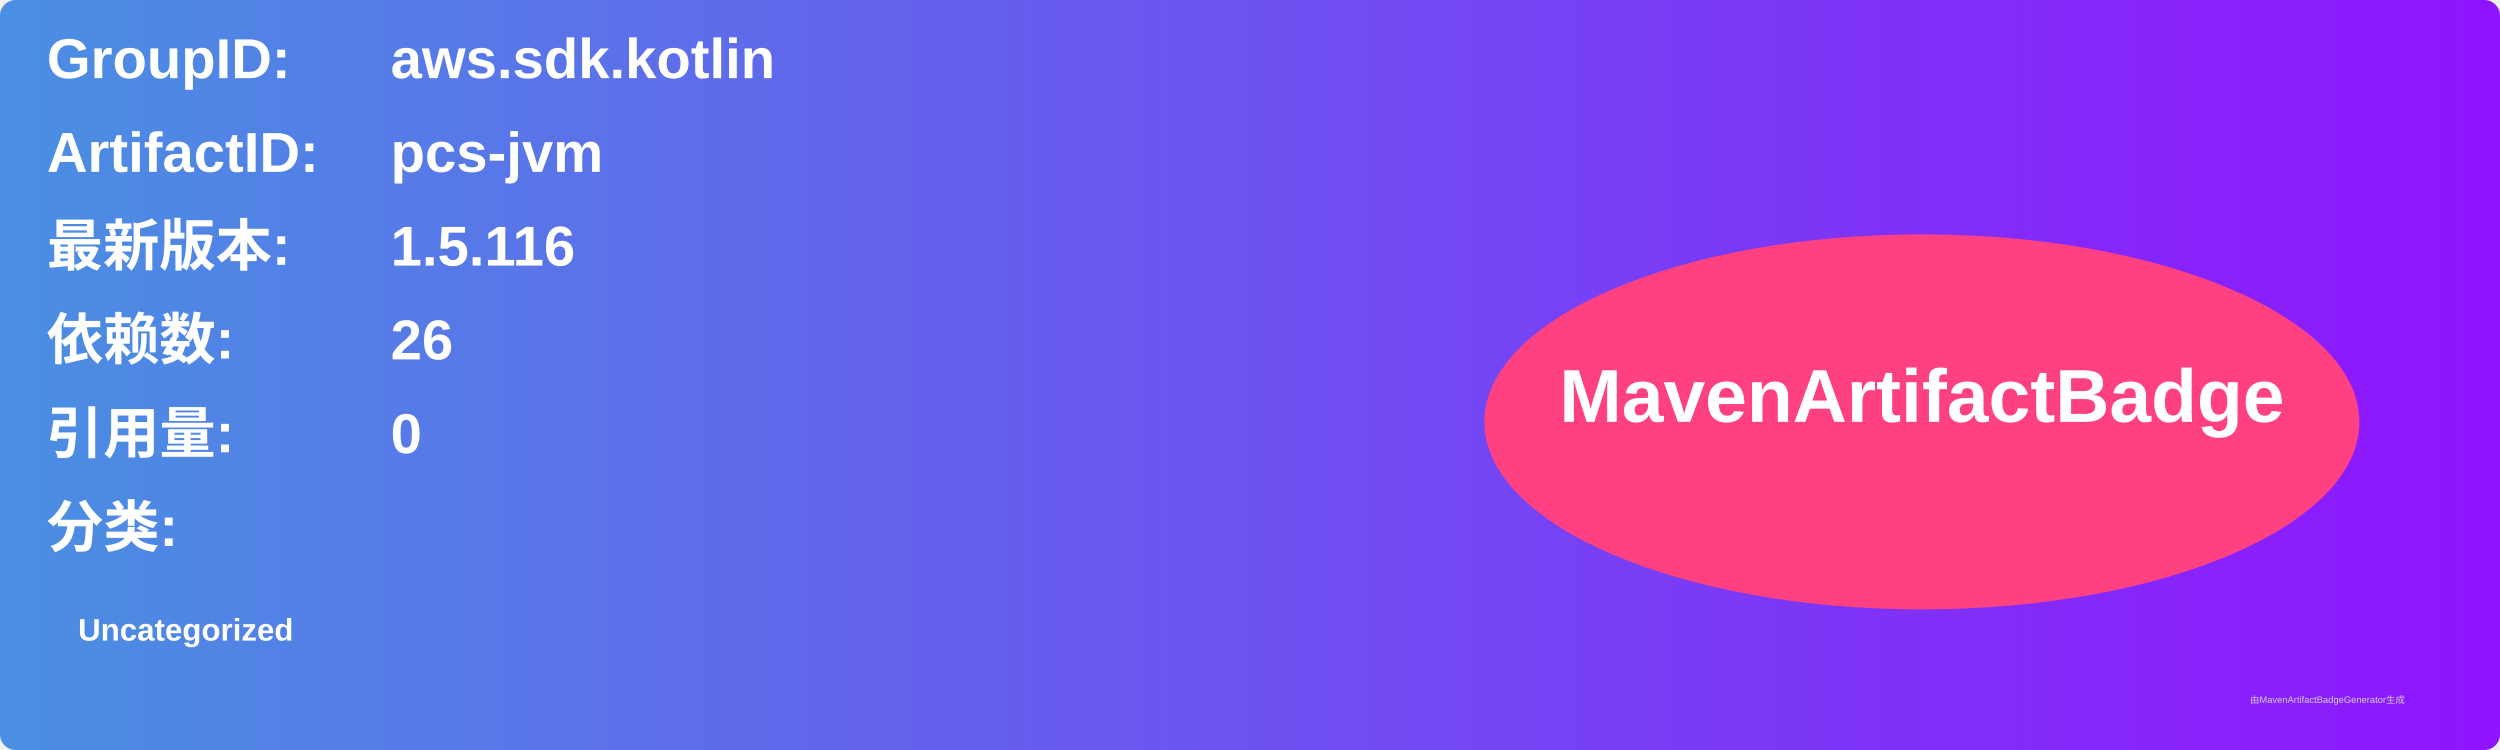
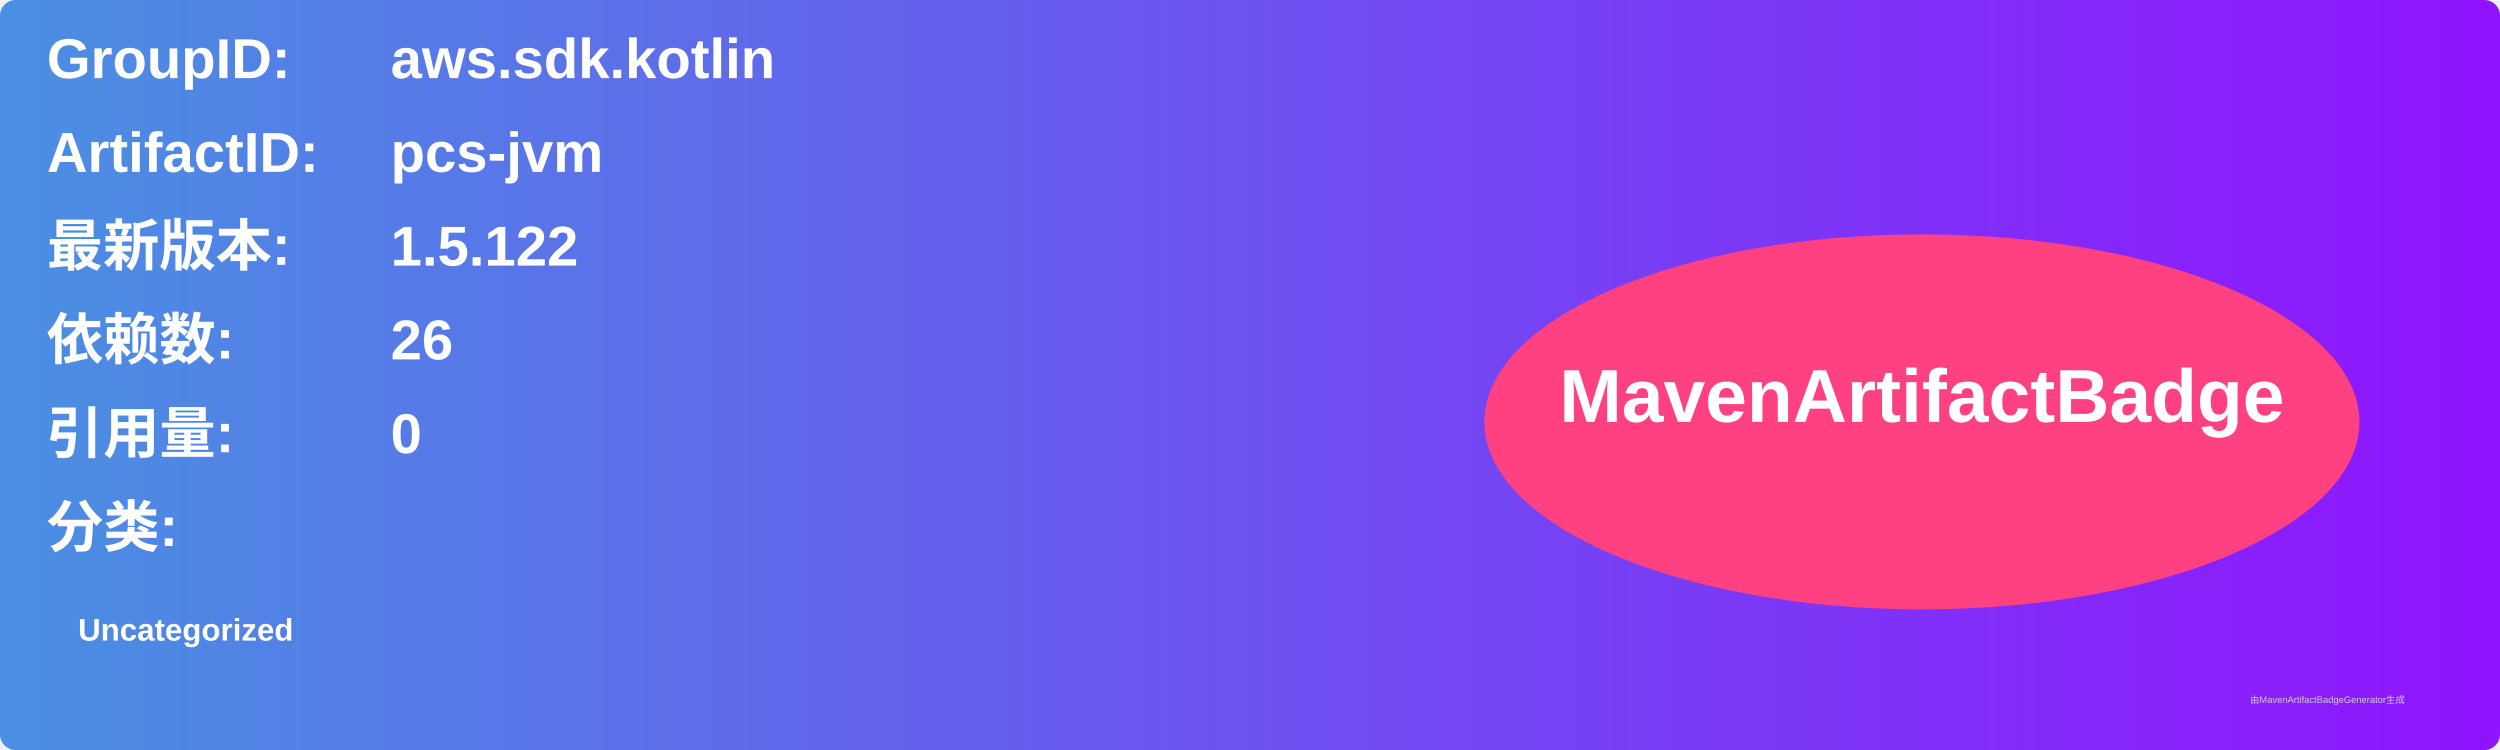
<svg xmlns="http://www.w3.org/2000/svg" width="800" height="240" viewBox="0 0 800 240">
  <linearGradient id="grad" x1="0%" y1="0%" x2="100%" y2="0%">
    <stop offset="0%" stop-color="#4a90e2" />
    <stop offset="100%" stop-color="#9013fe" />
  </linearGradient>
  <rect width="100%" height="100%" rx="5" ry="5" fill="url(#grad)" />
  <g transform="translate(15, 15)">
    <text x="0" y="10" font-family="Arial" font-size="18" fill="white" font-weight="bold" width="260">GroupID:</text>
    <text x="110" y="10" font-family="Arial" font-size="18" fill="white" font-weight="bold" width="460">aws.sdk.kotlin</text>
    <text x="0" y="40" font-family="Arial" font-size="18" fill="white" font-weight="bold" width="260">ArtifactID:</text>
    <text x="110" y="40" font-family="Arial" font-size="18" fill="white" font-weight="bold" width="460">pcs-jvm</text>
    <text x="0" y="70" font-family="Arial" font-size="18" fill="white" font-weight="bold">最新版本:</text>
    <text x="110" y="70" font-family="Arial" font-size="18" fill="white" font-weight="bold">
-       <tspan font-weight="bold">1.5.116</tspan>
+       <tspan font-weight="bold">1.5.122</tspan>
    </text>
    <text x="0" y="100" font-family="Arial" font-size="18" fill="white" font-weight="bold">依赖数: </text>
    <text x="110" y="100" font-family="Arial" font-size="18" fill="white">
      <tspan font-weight="bold">26</tspan>
    </text>
    <text x="0" y="130" font-family="Arial" font-size="18" fill="white" font-weight="bold">引用量: </text>
    <text x="110" y="130" font-family="Arial" font-size="18" fill="white">
      <tspan font-weight="bold">0</tspan>
    </text>
    <text x="0" y="160" font-family="Arial" font-size="18" fill="white" font-weight="bold">分类:</text>
    <text x="10" y="190" font-family="Arial" font-size="10" fill="white">
      <tspan font-weight="bold">Uncategorized</tspan>
    </text>
    <ellipse cx="600" cy="120" rx="140" ry="60" fill="#ff4081" />
    <text x="600" y="120" text-anchor="middle" font-family="Arial" font-size="24" fill="white" font-weight="bold">MavenArtifactBadge</text>
  </g>
  <text x="720" y="225" font-family="Arial" font-size="3" fill="#d0d0d0">由MavenArtifactBadgeGenerator生成</text>
</svg>
